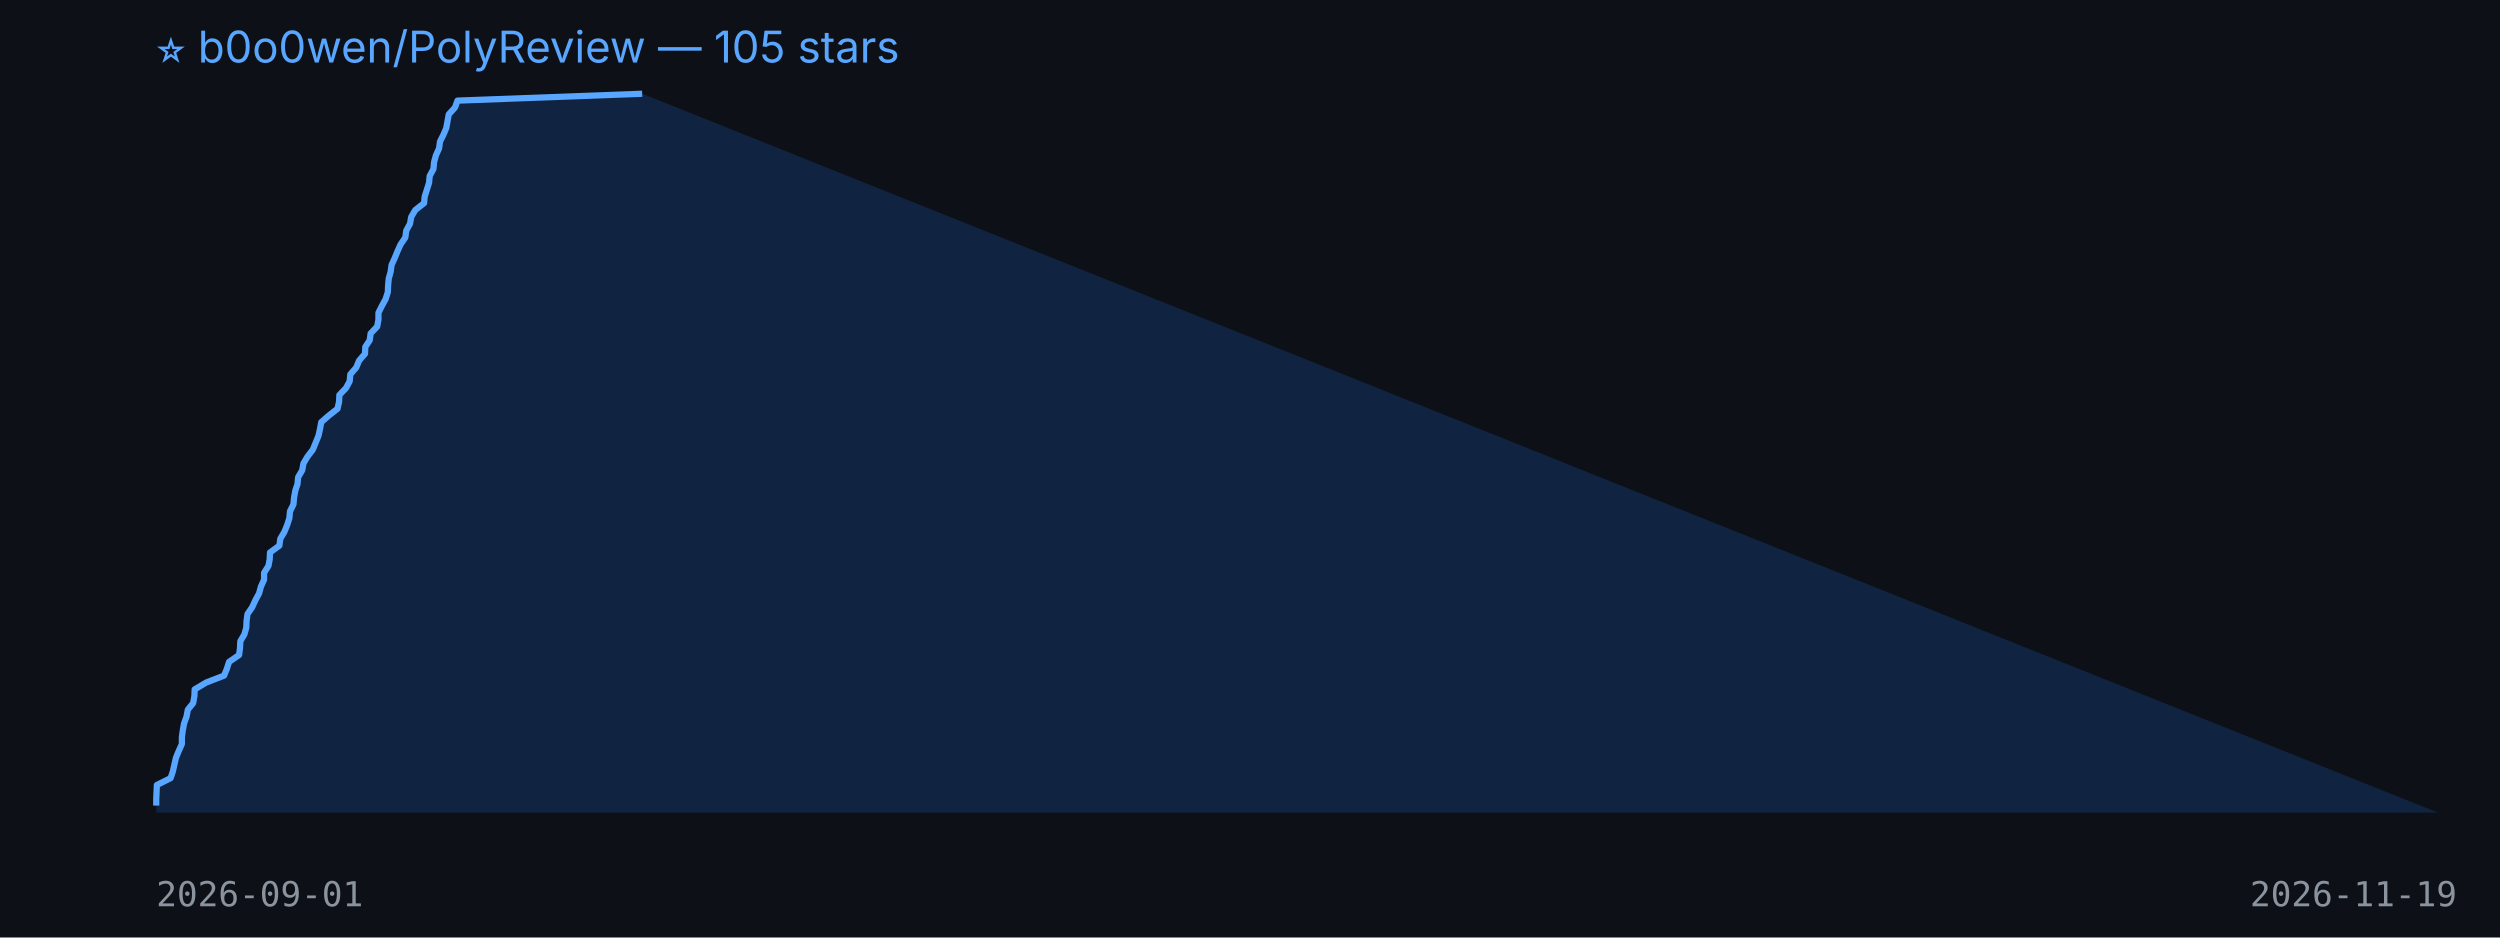
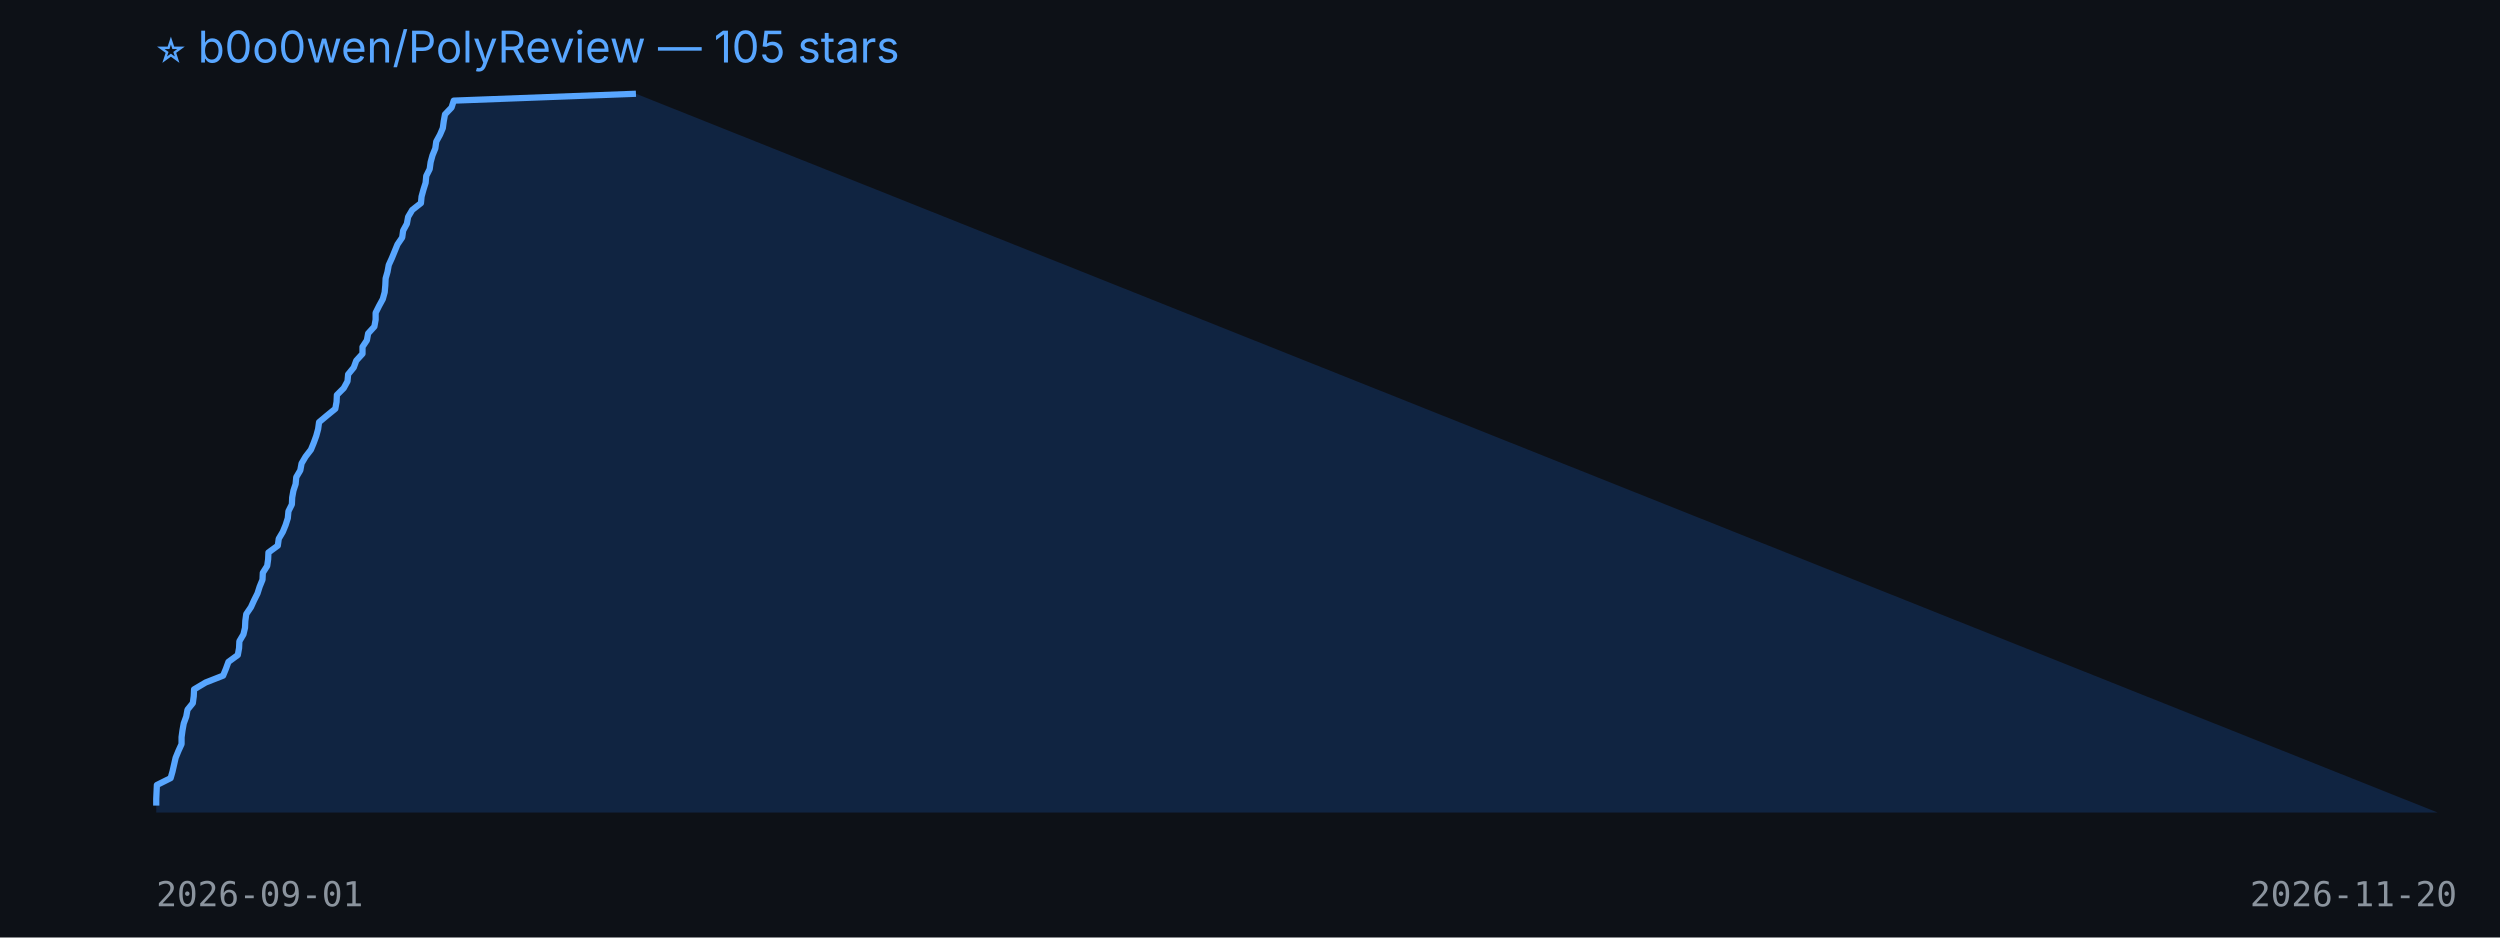
<svg xmlns="http://www.w3.org/2000/svg" width="800" height="300" viewBox="0 0 800 300">
  <rect width="100%" height="100%" fill="#0d1117" />
  <text x="50" y="20" fill="#58a6ff" font-size="14" font-family="-apple-system,BlinkMacSystemFont,Segoe UI,sans-serif">⭐ b0o0wen/PolyReview — 105 stars</text>
-   <polygon points="50,260 50.0,257.8 50.0,255.6 50.1,253.4 50.2,251.2 54.6,249.0 55.3,246.9 55.8,244.7 56.3,242.5 57.2,240.3 58.2,238.1 58.2,235.9 58.5,233.7 58.9,231.5 59.7,229.3 60.1,227.1 61.8,225.0 62.2,222.8 62.3,220.6 66.0,218.4 71.7,216.2 72.6,214.0 73.3,211.8 76.5,209.6 76.8,207.4 76.9,205.2 78.2,203.0 78.8,200.9 78.9,198.7 79.2,196.5 80.7,194.3 81.7,192.1 82.9,189.9 83.5,187.7 84.5,185.5 84.5,183.3 85.9,181.1 86.3,179.0 86.4,176.8 89.4,174.6 89.7,172.4 91.0,170.2 91.9,168.0 92.6,165.8 92.8,163.6 93.9,161.4 94.1,159.2 94.5,157.0 95.2,154.9 95.4,152.7 96.7,150.5 97.1,148.3 98.4,146.1 100.1,143.9 101.0,141.7 101.9,139.5 102.4,137.3 102.8,135.1 105.2,133.0 108.0,130.8 108.5,128.6 108.6,126.4 110.7,124.2 111.9,122.0 112.1,119.8 114.0,117.6 114.9,115.4 116.8,113.2 116.9,111.0 118.3,108.9 118.6,106.7 120.7,104.5 121.1,102.3 121.1,100.1 122.2,97.9 123.4,95.7 124.1,93.5 124.2,91.3 124.4,89.1 125.0,87.0 125.3,84.8 126.3,82.6 127.2,80.4 128.2,78.2 129.7,76.0 130.0,73.8 131.2,71.6 131.6,69.4 132.9,67.2 135.7,65.0 135.9,62.9 136.6,60.7 137.3,58.5 137.5,56.3 138.7,54.1 138.9,51.9 139.5,49.7 140.5,47.5 140.8,45.3 141.9,43.1 142.8,41.0 143.2,38.8 143.6,36.6 145.6,34.4 146.4,32.2 205.5,30.0 780,260" fill="#1f6feb33" />
-   <polyline points="50.0,257.8 50.0,255.6 50.1,253.4 50.2,251.2 54.6,249.0 55.3,246.9 55.8,244.7 56.3,242.5 57.2,240.3 58.2,238.1 58.2,235.9 58.5,233.7 58.9,231.5 59.7,229.3 60.1,227.1 61.8,225.0 62.2,222.8 62.3,220.6 66.0,218.4 71.7,216.2 72.6,214.0 73.3,211.8 76.5,209.6 76.8,207.4 76.9,205.2 78.2,203.0 78.8,200.9 78.9,198.7 79.2,196.5 80.7,194.3 81.7,192.1 82.9,189.9 83.5,187.7 84.5,185.5 84.5,183.3 85.9,181.1 86.3,179.0 86.4,176.8 89.4,174.6 89.7,172.4 91.0,170.2 91.9,168.0 92.6,165.8 92.8,163.6 93.9,161.4 94.1,159.2 94.5,157.0 95.2,154.9 95.4,152.7 96.7,150.5 97.1,148.3 98.4,146.1 100.1,143.9 101.0,141.7 101.9,139.5 102.4,137.3 102.8,135.1 105.2,133.0 108.0,130.8 108.5,128.6 108.6,126.4 110.7,124.2 111.9,122.0 112.1,119.8 114.0,117.6 114.9,115.4 116.8,113.2 116.9,111.0 118.3,108.9 118.6,106.7 120.7,104.5 121.1,102.3 121.1,100.1 122.2,97.9 123.4,95.7 124.1,93.5 124.2,91.3 124.4,89.1 125.0,87.0 125.3,84.8 126.3,82.6 127.2,80.4 128.2,78.2 129.7,76.0 130.0,73.8 131.2,71.6 131.6,69.4 132.9,67.2 135.7,65.0 135.9,62.9 136.6,60.7 137.3,58.5 137.5,56.3 138.7,54.1 138.9,51.9 139.5,49.7 140.5,47.5 140.8,45.3 141.9,43.1 142.8,41.0 143.2,38.8 143.6,36.6 145.6,34.4 146.4,32.2 205.5,30.0" fill="none" stroke="#58a6ff" stroke-width="2" stroke-linejoin="round" />
+   <polygon points="50,260 50.0,257.8 50.0,255.6 50.1,253.4 50.2,251.2 54.6,249.0 55.2,246.9 55.7,244.7 56.2,242.5 57.1,240.3 58.1,238.1 58.1,235.9 58.4,233.7 58.8,231.5 59.6,229.3 60.0,227.1 61.7,225.0 62.0,222.8 62.1,220.6 65.8,218.4 71.4,216.2 72.3,214.0 73.1,211.8 76.1,209.6 76.5,207.4 76.6,205.2 77.9,203.0 78.4,200.9 78.5,198.7 78.8,196.5 80.3,194.3 81.3,192.1 82.4,189.9 83.1,187.7 84.0,185.5 84.1,183.3 85.5,181.1 85.8,179.0 85.9,176.8 88.9,174.6 89.2,172.4 90.5,170.2 91.4,168.0 92.1,165.8 92.3,163.6 93.4,161.4 93.5,159.2 93.9,157.0 94.6,154.9 94.8,152.7 96.1,150.5 96.5,148.3 97.8,146.1 99.5,143.9 100.4,141.7 101.2,139.5 101.8,137.3 102.1,135.1 104.6,133.0 107.3,130.8 107.7,128.6 107.8,126.4 110.0,124.2 111.2,122.0 111.4,119.8 113.2,117.6 114.0,115.4 116.0,113.2 116.0,111.0 117.4,108.9 117.8,106.7 119.8,104.5 120.2,102.3 120.2,100.1 121.3,97.9 122.5,95.7 123.1,93.5 123.3,91.3 123.4,89.1 124.0,87.0 124.4,84.8 125.4,82.6 126.3,80.4 127.2,78.2 128.7,76.0 129.0,73.8 130.2,71.6 130.6,69.4 131.9,67.2 134.7,65.0 134.9,62.9 135.5,60.7 136.2,58.5 136.4,56.3 137.5,54.1 137.8,51.9 138.4,49.7 139.3,47.5 139.6,45.3 140.8,43.1 141.7,41.0 142.0,38.8 142.4,36.6 144.5,34.4 145.2,32.2 203.5,30.0 780,260" fill="#1f6feb33" />
+   <polyline points="50.0,257.8 50.0,255.6 50.1,253.4 50.2,251.2 54.6,249.0 55.2,246.9 55.7,244.7 56.2,242.5 57.1,240.3 58.1,238.1 58.1,235.9 58.4,233.7 58.8,231.5 59.6,229.3 60.0,227.1 61.7,225.0 62.0,222.8 62.1,220.6 65.8,218.4 71.4,216.2 72.3,214.0 73.1,211.8 76.1,209.6 76.5,207.4 76.6,205.2 77.9,203.0 78.4,200.9 78.5,198.7 78.8,196.5 80.3,194.3 81.3,192.1 82.4,189.9 83.1,187.7 84.0,185.5 84.1,183.3 85.5,181.1 85.8,179.0 85.9,176.8 88.9,174.6 89.2,172.4 90.5,170.2 91.4,168.0 92.1,165.8 92.3,163.6 93.4,161.4 93.5,159.2 93.9,157.0 94.6,154.9 94.8,152.7 96.1,150.5 96.5,148.3 97.8,146.1 99.5,143.9 100.4,141.7 101.2,139.5 101.8,137.3 102.1,135.1 104.6,133.0 107.3,130.8 107.7,128.6 107.8,126.4 110.0,124.2 111.2,122.0 111.4,119.8 113.2,117.6 114.0,115.4 116.0,113.2 116.0,111.0 117.4,108.9 117.8,106.7 119.8,104.5 120.2,102.3 120.2,100.1 121.3,97.9 122.5,95.7 123.1,93.5 123.3,91.3 123.4,89.1 124.0,87.0 124.4,84.8 125.4,82.6 126.3,80.4 127.2,78.2 128.7,76.0 129.0,73.8 130.2,71.6 130.6,69.4 131.9,67.2 134.7,65.0 134.9,62.9 135.5,60.7 136.2,58.5 136.4,56.3 137.5,54.1 137.8,51.9 138.4,49.7 139.3,47.5 139.6,45.3 140.8,43.1 141.7,41.0 142.0,38.8 142.4,36.6 144.5,34.4 145.2,32.2 203.5,30.0" fill="none" stroke="#58a6ff" stroke-width="2" stroke-linejoin="round" />
  <text x="50" y="290" fill="#8b949e" font-size="11" font-family="monospace">2026-09-01</text>
-   <text x="720" y="290" fill="#8b949e" font-size="11" font-family="monospace">2026-11-19</text>
+   <text x="720" y="290" fill="#8b949e" font-size="11" font-family="monospace">2026-11-20</text>
</svg>
